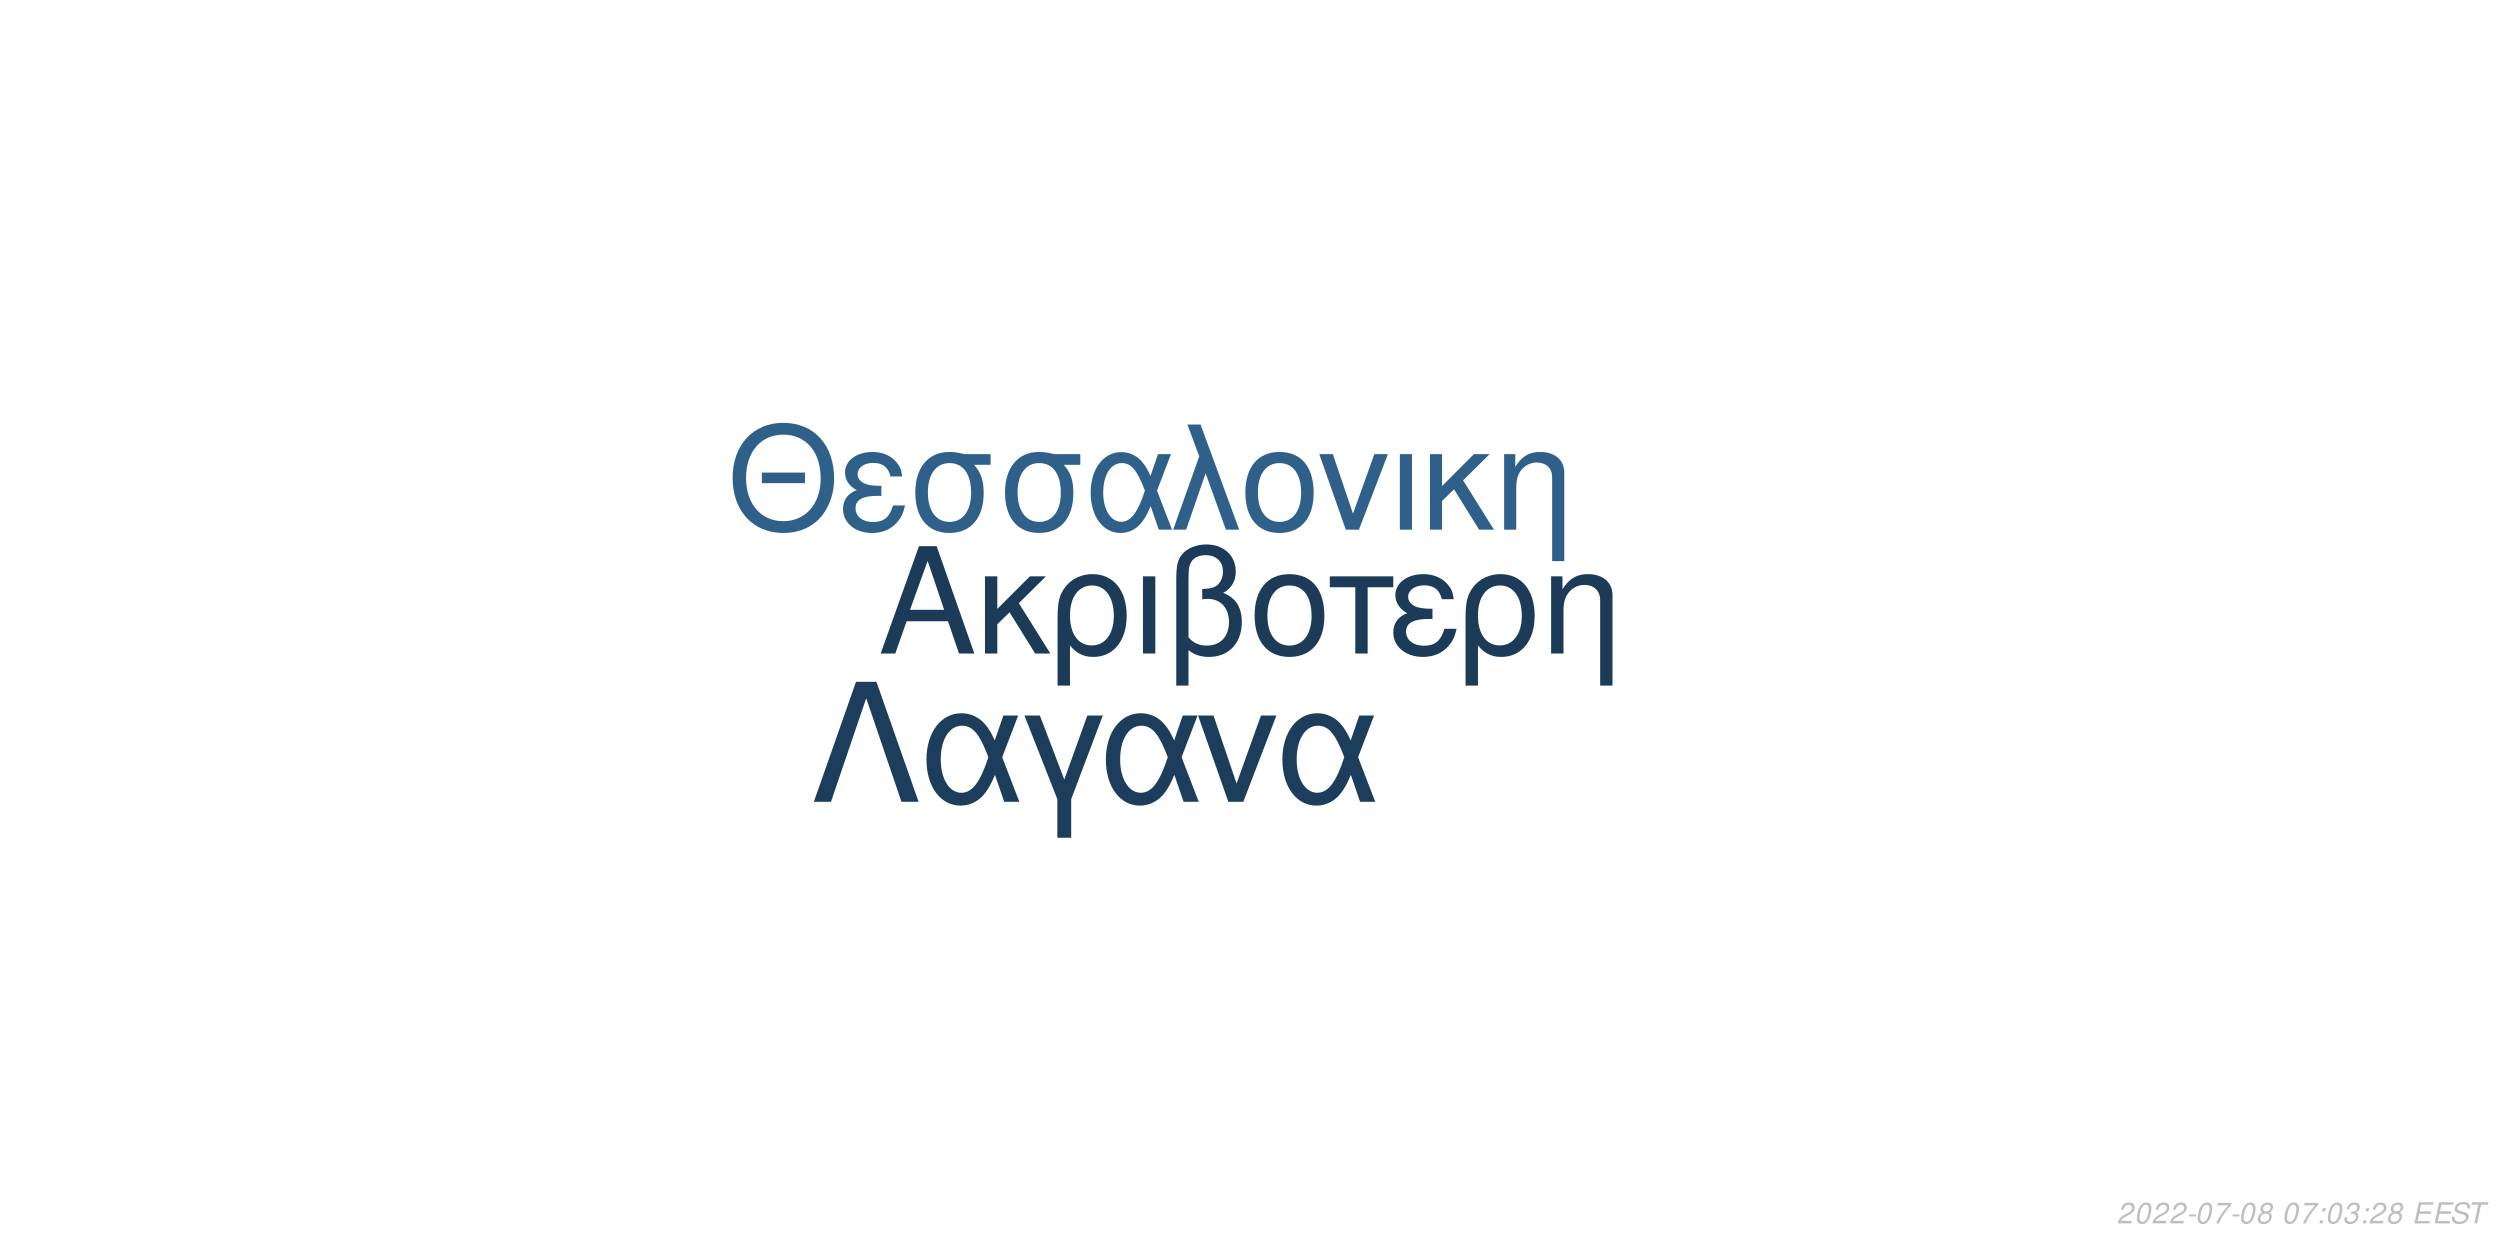
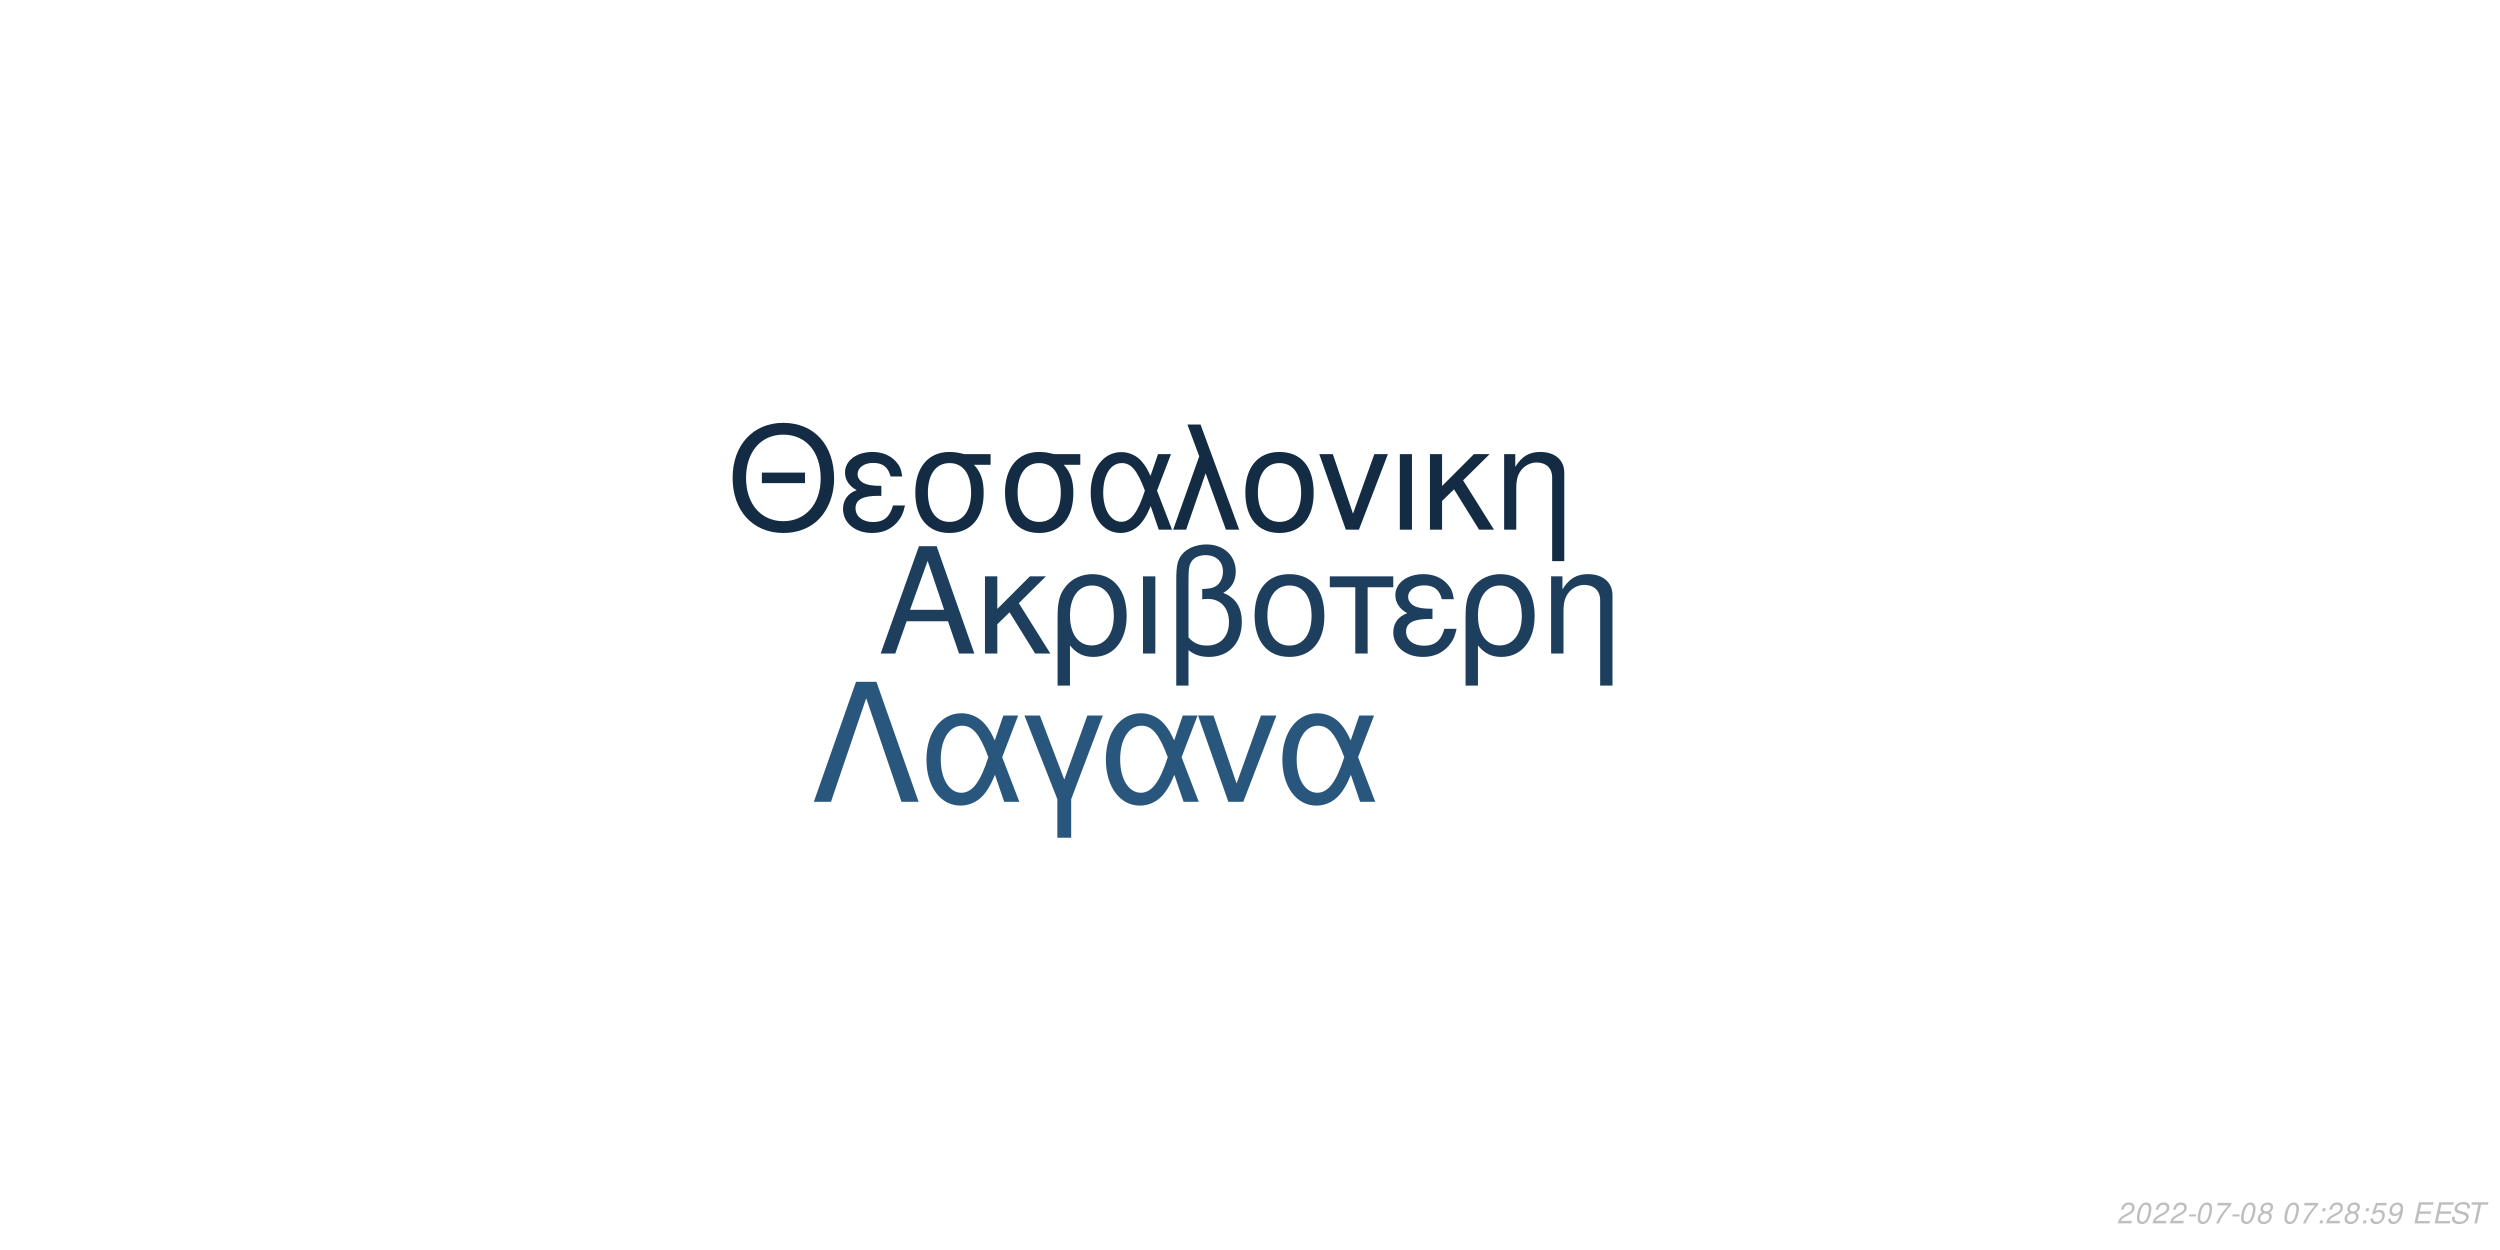
<svg xmlns="http://www.w3.org/2000/svg" xmlns:xlink="http://www.w3.org/1999/xlink" width="864pt" height="432pt" viewBox="0 0 864 432" version="1.1">
  <defs>
    <g>
      <symbol overflow="visible" id="glyph0-0">
        <path style="stroke:none;" d="" />
      </symbol>
      <symbol overflow="visible" id="glyph0-1">
        <path style="stroke:none;" d="M 24.125 -11.141 L 27.938 0 L 33.234 0 L 20.203 -37.094 L 14.094 -37.094 L 0.859 0 L 5.906 0 L 9.828 -11.141 Z M 22.797 -15.109 L 11 -15.109 L 17.094 -32.016 Z M 22.797 -15.109 " />
      </symbol>
      <symbol overflow="visible" id="glyph0-2">
        <path style="stroke:none;" d="M 7.172 -15.422 L 7.172 -26.672 L 2.906 -26.672 L 2.906 0 L 7.172 0 L 7.172 -10.125 L 11.406 -14.25 L 20.25 0 L 25.5 0 L 14.609 -17.406 L 23.969 -26.672 L 18.422 -26.672 Z M 7.172 -15.422 " />
      </symbol>
      <symbol overflow="visible" id="glyph0-3">
        <path style="stroke:none;" d="M 3 11.094 L 7.281 11.094 L 7.281 -2.797 C 9.516 -0.047 11.953 1.172 15.375 1.172 C 22.344 1.172 26.875 -4.422 26.875 -13.031 C 26.875 -21.891 22.297 -27.438 15.062 -27.438 C 11.297 -27.438 7.984 -25.906 5.797 -23.156 C 3.672 -20.516 3 -17.969 3 -12.359 Z M 14.906 -23.516 C 19.547 -23.516 22.438 -19.438 22.438 -12.922 C 22.438 -6.812 19.391 -2.797 14.812 -2.797 C 10.172 -2.797 7.281 -6.766 7.281 -13.125 C 7.281 -19.484 10.234 -23.516 14.906 -23.516 Z M 14.906 -23.516 " />
      </symbol>
      <symbol overflow="visible" id="glyph0-4">
        <path style="stroke:none;" d="M 3.516 0 L 7.781 0 L 7.781 -26.672 L 3.516 -26.672 Z M 3.516 0 " />
      </symbol>
      <symbol overflow="visible" id="glyph0-5">
        <path style="stroke:none;" d="M 4.016 11.094 L 8.25 11.094 L 8.25 -1.172 C 10.172 0.406 12.422 1.172 15.312 1.172 C 22.188 1.172 26.672 -3.609 26.672 -10.891 C 26.672 -15.984 24.578 -19.234 20.25 -20.969 C 23.109 -22.547 24.578 -25.031 24.578 -28.344 C 24.578 -33.844 20.406 -37.703 14.453 -37.703 C 10.938 -37.703 7.734 -36.391 6 -34.25 C 4.484 -32.422 4.016 -30.328 4.016 -25.391 Z M 8.25 -25.656 C 8.25 -29.359 8.5 -30.844 9.469 -32.062 C 10.375 -33.281 12.156 -34 14.094 -34 C 17.812 -34 20.156 -31.812 20.156 -28.297 C 20.156 -25.953 18.984 -23.812 17.297 -23.047 C 16.281 -22.547 15.469 -22.438 12.984 -22.297 L 12.984 -18.781 C 13.734 -18.828 14.344 -18.875 14.969 -18.875 C 19.344 -18.875 22.234 -15.719 22.234 -10.891 C 22.234 -5.906 19.281 -2.75 14.656 -2.75 C 11.953 -2.75 9.922 -3.609 8.25 -5.594 Z M 8.25 -25.656 " />
      </symbol>
      <symbol overflow="visible" id="glyph0-6">
        <path style="stroke:none;" d="M 14.094 -27.438 C 6.562 -27.438 2.094 -22.094 2.094 -13.125 C 2.094 -4.125 6.562 1.172 14.141 1.172 C 21.672 1.172 26.203 -4.172 26.203 -12.922 C 26.203 -22.188 21.828 -27.438 14.094 -27.438 Z M 14.141 -23.516 C 18.938 -23.516 21.781 -19.594 21.781 -12.984 C 21.781 -6.672 18.828 -2.75 14.141 -2.75 C 9.422 -2.75 6.516 -6.672 6.516 -13.125 C 6.516 -19.594 9.422 -23.516 14.141 -23.516 Z M 14.141 -23.516 " />
      </symbol>
      <symbol overflow="visible" id="glyph0-7">
        <path style="stroke:none;" d="M 7.891 0 L 12.156 0 L 12.156 -22.906 L 21.016 -22.906 L 21.016 -26.672 L -0.922 -26.672 L -0.922 -22.906 L 7.891 -22.906 Z M 7.891 0 " />
      </symbol>
      <symbol overflow="visible" id="glyph0-8">
        <path style="stroke:none;" d="M 14.562 -15.469 C 11.344 -15.469 9.562 -15.781 8.297 -16.438 C 6.922 -17.203 6.156 -18.328 6.156 -19.547 C 6.156 -21.891 8.453 -23.562 11.656 -23.562 C 15.062 -23.562 16.953 -22.094 17.812 -18.781 L 21.938 -18.781 C 21.578 -21.266 21.062 -22.5 19.797 -23.922 C 17.812 -26.203 14.906 -27.438 11.453 -27.438 C 5.797 -27.438 1.734 -24.375 1.734 -20.203 C 1.734 -17.609 3.156 -15.375 5.859 -13.938 C 2.797 -12.875 1.016 -10.484 1.016 -7.328 C 1.016 -2.391 5.297 1.172 11.25 1.172 C 14.969 1.172 17.906 -0.109 20.156 -2.641 C 21.578 -4.328 22.297 -5.797 22.906 -8.547 L 18.672 -8.547 C 17.5 -4.422 15.422 -2.703 11.609 -2.703 C 7.938 -2.703 5.438 -4.688 5.438 -7.578 C 5.438 -10.578 7.938 -11.953 13.484 -11.953 C 13.641 -11.953 14.094 -11.953 14.562 -11.906 Z M 14.562 -15.469 " />
      </symbol>
      <symbol overflow="visible" id="glyph0-9">
        <path style="stroke:none;" d="M 3.562 -26.672 L 3.562 0 L 7.844 0 L 7.844 -14.703 C 7.844 -17.906 8.5 -19.891 10.031 -21.531 C 11.406 -22.953 13.188 -23.719 15.062 -23.719 C 18.375 -23.719 20.516 -21.672 20.516 -18.469 L 20.516 11.094 L 24.781 11.094 L 24.781 -20.156 C 24.781 -24.578 21.469 -27.438 16.328 -27.438 C 12.359 -27.438 9.828 -25.906 7.484 -22.188 L 7.484 -26.672 Z M 3.562 -26.672 " />
      </symbol>
      <symbol overflow="visible" id="glyph1-0">
        <path style="stroke:none;" d="" />
      </symbol>
      <symbol overflow="visible" id="glyph1-1">
        <path style="stroke:none;" d="M 26.859 -19.734 L 11.953 -19.734 L 11.953 -16.094 L 26.859 -16.094 Z M 19.328 -36.922 C 8.922 -36.922 1.844 -29.25 1.844 -17.891 C 1.844 -6.484 8.875 1.141 19.391 1.141 C 23.812 1.141 27.703 -0.203 30.641 -2.688 C 34.578 -6.031 36.922 -11.656 36.922 -17.594 C 36.922 -29.297 30 -36.922 19.328 -36.922 Z M 19.328 -32.844 C 27.203 -32.844 32.281 -26.906 32.281 -17.688 C 32.281 -8.922 27.062 -2.938 19.391 -2.938 C 11.609 -2.938 6.484 -8.922 6.484 -17.891 C 6.484 -26.859 11.609 -32.844 19.328 -32.844 Z M 19.328 -32.844 " />
      </symbol>
      <symbol overflow="visible" id="glyph1-2">
        <path style="stroke:none;" d="M 14.25 -15.141 C 11.109 -15.141 9.375 -15.453 8.125 -16.094 C 6.781 -16.844 6.031 -17.938 6.031 -19.141 C 6.031 -21.422 8.266 -23.078 11.406 -23.078 C 14.75 -23.078 16.594 -21.625 17.438 -18.391 L 21.469 -18.391 C 21.125 -20.828 20.625 -22.031 19.391 -23.422 C 17.438 -25.656 14.594 -26.859 11.219 -26.859 C 5.688 -26.859 1.688 -23.875 1.688 -19.781 C 1.688 -17.234 3.094 -15.047 5.734 -13.656 C 2.734 -12.609 1 -10.266 1 -7.172 C 1 -2.344 5.188 1.141 11.016 1.141 C 14.656 1.141 17.547 -0.094 19.734 -2.594 C 21.125 -4.234 21.828 -5.688 22.422 -8.375 L 18.281 -8.375 C 17.141 -4.328 15.094 -2.641 11.359 -2.641 C 7.766 -2.641 5.328 -4.578 5.328 -7.422 C 5.328 -10.359 7.766 -11.703 13.203 -11.703 C 13.359 -11.703 13.797 -11.703 14.25 -11.656 Z M 14.25 -15.141 " />
      </symbol>
      <symbol overflow="visible" id="glyph1-3">
        <path style="stroke:none;" d="M 29 -26.109 L 19.938 -26.109 C 17.594 -26.703 16.438 -26.859 14.703 -26.859 C 7.469 -26.859 2.984 -21.469 2.984 -12.859 C 2.984 -4.031 7.375 1.141 14.797 1.141 C 22.172 1.141 26.609 -4.078 26.609 -12.656 C 26.609 -17.047 25.656 -19.828 23.266 -22.422 L 29 -22.422 Z M 14.797 -23.016 C 19.531 -23.016 22.266 -19.234 22.266 -12.75 C 22.266 -6.531 19.438 -2.688 14.797 -2.688 C 10.172 -2.688 7.328 -6.531 7.328 -12.859 C 7.328 -19.188 10.172 -23.016 14.797 -23.016 Z M 14.797 -23.016 " />
      </symbol>
      <symbol overflow="visible" id="glyph1-4">
        <path style="stroke:none;" d="M 29.344 -26.109 L 24.859 -26.109 L 22.266 -18.578 C 21.125 -21.031 20.484 -22.125 19.328 -23.469 C 17.547 -25.609 14.906 -26.812 12.156 -26.812 C 5.984 -26.812 1.594 -20.984 1.594 -12.812 C 1.594 -4.578 5.828 1.141 11.906 1.141 C 14.953 1.141 17.734 -0.344 19.625 -3.047 C 20.672 -4.531 21.281 -5.688 22.328 -8.172 L 25.109 0 L 29.703 0 L 24.516 -13.5 Z M 20.328 -13.5 C 17.891 -5.922 15.453 -2.734 12.156 -2.734 C 8.516 -2.734 5.922 -6.922 5.922 -12.812 C 5.922 -18.938 8.516 -23.016 12.359 -23.016 C 15.594 -23.016 17.688 -20.531 20.328 -13.5 Z M 20.328 -13.5 " />
      </symbol>
      <symbol overflow="visible" id="glyph1-5">
        <path style="stroke:none;" d="M 1.094 0 L 5.578 0 L 12.312 -19.484 L 19.328 0 L 23.922 0 L 10.562 -36.328 L 6.031 -36.328 L 10.109 -25.359 Z M 1.094 0 " />
      </symbol>
      <symbol overflow="visible" id="glyph1-6">
        <path style="stroke:none;" d="M 13.797 -26.859 C 6.422 -26.859 2.047 -21.625 2.047 -12.859 C 2.047 -4.031 6.422 1.141 13.859 1.141 C 21.234 1.141 25.656 -4.078 25.656 -12.656 C 25.656 -21.719 21.375 -26.859 13.797 -26.859 Z M 13.859 -23.016 C 18.531 -23.016 21.328 -19.188 21.328 -12.703 C 21.328 -6.531 18.438 -2.688 13.859 -2.688 C 9.219 -2.688 6.375 -6.531 6.375 -12.859 C 6.375 -19.188 9.219 -23.016 13.859 -23.016 Z M 13.859 -23.016 " />
      </symbol>
      <symbol overflow="visible" id="glyph1-7">
        <path style="stroke:none;" d="M 14.297 0 L 24.312 -26.109 L 19.625 -26.109 L 12.25 -5.531 L 5.281 -26.109 L 0.594 -26.109 L 9.766 0 Z M 14.297 0 " />
      </symbol>
      <symbol overflow="visible" id="glyph1-8">
        <path style="stroke:none;" d="M 3.438 0 L 7.625 0 L 7.625 -26.109 L 3.438 -26.109 Z M 3.438 0 " />
      </symbol>
      <symbol overflow="visible" id="glyph1-9">
        <path style="stroke:none;" d="M 7.031 -15.094 L 7.031 -26.109 L 2.844 -26.109 L 2.844 0 L 7.031 0 L 7.031 -9.922 L 11.156 -13.953 L 19.828 0 L 24.969 0 L 14.297 -17.047 L 23.469 -26.109 L 18.031 -26.109 Z M 7.031 -15.094 " />
      </symbol>
      <symbol overflow="visible" id="glyph1-10">
        <path style="stroke:none;" d="M 3.484 -26.109 L 3.484 0 L 7.672 0 L 7.672 -14.406 C 7.672 -17.547 8.328 -19.484 9.812 -21.078 C 11.156 -22.469 12.906 -23.219 14.75 -23.219 C 17.984 -23.219 20.078 -21.234 20.078 -18.094 L 20.078 10.859 L 24.266 10.859 L 24.266 -19.734 C 24.266 -24.062 21.031 -26.859 16 -26.859 C 12.109 -26.859 9.609 -25.359 7.328 -21.719 L 7.328 -26.109 Z M 3.484 -26.109 " />
      </symbol>
      <symbol overflow="visible" id="glyph2-0">
        <path style="stroke:none;" d="" />
      </symbol>
      <symbol overflow="visible" id="glyph2-1">
        <path style="stroke:none;" d="M 22.531 -41.484 L 15.484 -41.484 L 0.906 0 L 6.828 0 L 19 -35.797 L 31.188 0 L 37.109 0 Z M 22.531 -41.484 " />
      </symbol>
      <symbol overflow="visible" id="glyph2-2">
        <path style="stroke:none;" d="M 33.516 -29.812 L 28.391 -29.812 L 25.438 -21.219 C 24.125 -24.016 23.391 -25.266 22.078 -26.797 C 20.031 -29.25 17.016 -30.609 13.891 -30.609 C 6.828 -30.609 1.828 -23.953 1.828 -14.625 C 1.828 -5.234 6.656 1.312 13.594 1.312 C 17.078 1.312 20.266 -0.391 22.422 -3.469 C 23.609 -5.172 24.297 -6.484 25.5 -9.328 L 28.688 0 L 33.922 0 L 28 -15.422 Z M 23.219 -15.422 C 20.422 -6.766 17.641 -3.125 13.891 -3.125 C 9.734 -3.125 6.766 -7.906 6.766 -14.625 C 6.766 -21.625 9.734 -26.297 14.109 -26.297 C 17.812 -26.297 20.203 -23.453 23.219 -15.422 Z M 23.219 -15.422 " />
      </symbol>
      <symbol overflow="visible" id="glyph2-3">
        <path style="stroke:none;" d="M 12.062 12.406 L 16.844 12.406 L 16.844 -0.906 L 27.766 -29.812 L 22.422 -29.812 L 14.453 -7.688 L 6.031 -29.812 L 0.688 -29.812 L 12.062 -0.906 Z M 12.062 12.406 " />
      </symbol>
      <symbol overflow="visible" id="glyph2-4">
        <path style="stroke:none;" d="M 16.328 0 L 27.766 -29.812 L 22.422 -29.812 L 14 -6.312 L 6.031 -29.812 L 0.688 -29.812 L 11.156 0 Z M 16.328 0 " />
      </symbol>
      <symbol overflow="visible" id="glyph3-0">
        <path style="stroke:none;" d="" />
      </symbol>
      <symbol overflow="visible" id="glyph3-1">
        <path style="stroke:none;" d="M 5.234 -0.875 L 1.469 -0.875 C 1.641 -1.375 2.203 -1.891 3.109 -2.344 L 4.234 -2.938 C 5.562 -3.625 6.219 -4.469 6.219 -5.484 C 6.219 -5.938 6.062 -6.359 5.797 -6.656 C 5.469 -7.047 4.984 -7.234 4.312 -7.234 C 2.766 -7.234 1.891 -6.453 1.484 -4.734 L 2.375 -4.734 C 2.484 -5.188 2.609 -5.484 2.797 -5.75 C 3.094 -6.203 3.609 -6.453 4.188 -6.453 C 4.891 -6.453 5.344 -6.031 5.344 -5.375 C 5.344 -4.703 4.859 -4.094 4.016 -3.656 L 2.984 -3.125 C 1.234 -2.188 0.797 -1.656 0.344 -0.016 L 5.047 -0.016 Z M 5.234 -0.875 " />
      </symbol>
      <symbol overflow="visible" id="glyph3-2">
        <path style="stroke:none;" d="M 4.203 -7.234 C 3.375 -7.234 2.688 -6.812 2.125 -5.984 C 1.484 -5.047 0.984 -3.188 0.984 -1.734 C 0.984 -1.109 1.172 -0.562 1.484 -0.266 C 1.797 0.047 2.281 0.234 2.766 0.234 C 3.625 0.234 4.281 -0.156 4.859 -1.016 C 5.516 -1.953 6 -3.797 6 -5.266 C 6 -6.5 5.328 -7.234 4.203 -7.234 Z M 4.094 -6.453 C 4.734 -6.453 5.125 -5.984 5.125 -5.156 C 5.125 -4.203 4.781 -2.625 4.406 -1.812 C 3.984 -0.938 3.516 -0.547 2.875 -0.547 C 2.25 -0.547 1.875 -1.031 1.875 -1.828 C 1.875 -2.797 2.203 -4.344 2.594 -5.203 C 2.984 -6.047 3.453 -6.453 4.094 -6.453 Z M 4.094 -6.453 " />
      </symbol>
      <symbol overflow="visible" id="glyph3-3">
        <path style="stroke:none;" d="M 3.516 -3.125 L 1.125 -3.125 L 0.969 -2.406 L 3.359 -2.406 Z M 3.516 -3.125 " />
      </symbol>
      <symbol overflow="visible" id="glyph3-4">
        <path style="stroke:none;" d="M 6.703 -7.094 L 1.953 -7.094 L 1.766 -6.219 L 5.594 -6.219 C 3.344 -3.688 2.266 -2.109 1.375 0 L 2.344 0 C 3.031 -1.906 4.828 -4.594 6.547 -6.281 Z M 6.703 -7.094 " />
      </symbol>
      <symbol overflow="visible" id="glyph3-5">
        <path style="stroke:none;" d="M 4.766 -3.797 C 5.078 -3.969 5.234 -4.078 5.438 -4.234 C 5.812 -4.594 6.062 -5.172 6.062 -5.734 C 6.062 -6.625 5.344 -7.234 4.266 -7.234 C 2.812 -7.234 1.703 -6.219 1.703 -4.875 C 1.703 -4.406 1.875 -4.125 2.359 -3.812 C 1.297 -3.312 0.75 -2.516 0.75 -1.469 C 0.75 -0.438 1.547 0.234 2.812 0.234 C 3.656 0.234 4.359 -0.094 4.938 -0.734 C 5.359 -1.234 5.609 -1.859 5.609 -2.438 C 5.609 -3.047 5.312 -3.516 4.766 -3.797 Z M 4.109 -6.453 C 4.797 -6.453 5.188 -6.125 5.188 -5.578 C 5.188 -5.266 5.062 -4.922 4.859 -4.672 C 4.562 -4.312 4.188 -4.156 3.656 -4.156 C 2.984 -4.156 2.594 -4.453 2.594 -4.984 C 2.594 -5.859 3.203 -6.453 4.109 -6.453 Z M 3.453 -3.406 C 4.234 -3.406 4.734 -2.984 4.734 -2.312 C 4.734 -1.312 3.922 -0.547 2.875 -0.547 C 2.125 -0.547 1.625 -0.969 1.625 -1.625 C 1.625 -2.609 2.438 -3.406 3.453 -3.406 Z M 3.453 -3.406 " />
      </symbol>
      <symbol overflow="visible" id="glyph3-6">
        <path style="stroke:none;" d="" />
      </symbol>
      <symbol overflow="visible" id="glyph3-7">
        <path style="stroke:none;" d="M 2.359 -1.031 L 1.312 -1.031 L 1.094 0 L 2.141 0 Z M 3.266 -5.234 L 2.219 -5.234 L 2 -4.203 L 3.047 -4.203 Z M 3.266 -5.234 " />
      </symbol>
      <symbol overflow="visible" id="glyph3-8">
-         <path style="stroke:none;" d="M 2.922 -3.312 C 3.125 -3.344 3.234 -3.344 3.375 -3.344 C 4.203 -3.344 4.688 -3 4.688 -2.406 C 4.688 -1.312 3.906 -0.547 2.781 -0.547 C 2.047 -0.547 1.594 -0.938 1.594 -1.562 C 1.594 -1.719 1.609 -1.844 1.656 -2.094 L 0.766 -2.094 C 0.734 -1.797 0.719 -1.641 0.719 -1.469 C 0.719 -0.375 1.406 0.234 2.641 0.234 C 3.547 0.234 4.297 -0.078 4.812 -0.656 C 5.266 -1.156 5.562 -1.875 5.562 -2.547 C 5.562 -3.125 5.344 -3.453 4.797 -3.734 C 5.641 -4.234 6.016 -4.844 6.016 -5.734 C 6.016 -6.656 5.312 -7.234 4.203 -7.234 C 3.375 -7.234 2.672 -6.938 2.188 -6.375 C 1.891 -6.031 1.703 -5.641 1.516 -4.906 L 2.391 -4.906 C 2.5 -5.359 2.594 -5.594 2.734 -5.812 C 3.047 -6.234 3.516 -6.453 4.078 -6.453 C 4.734 -6.453 5.141 -6.125 5.141 -5.578 C 5.141 -5.188 5.016 -4.797 4.797 -4.547 C 4.516 -4.234 4 -4.062 3.266 -4.062 L 3.078 -4.062 Z M 2.922 -3.312 " />
+         <path style="stroke:none;" d="M 6.297 -7.094 L 2.594 -7.094 L 1.234 -3.234 L 2.047 -3.234 C 2.656 -3.766 2.938 -3.906 3.531 -3.906 C 4.328 -3.906 4.797 -3.453 4.797 -2.688 C 4.797 -1.438 3.969 -0.547 2.828 -0.547 C 2.031 -0.547 1.609 -0.938 1.578 -1.734 L 0.703 -1.734 L 0.703 -1.516 C 0.703 -0.938 0.844 -0.547 1.188 -0.266 C 1.562 0.062 2.078 0.234 2.703 0.234 C 3.656 0.234 4.391 -0.156 4.984 -0.922 C 5.422 -1.5 5.672 -2.234 5.672 -2.953 C 5.672 -4 4.938 -4.672 3.812 -4.672 C 3.328 -4.672 2.906 -4.547 2.406 -4.234 L 3.109 -6.219 L 6.109 -6.219 Z M 6.297 -7.094 " />
      </symbol>
      <symbol overflow="visible" id="glyph3-9">
+         <path style="stroke:none;" d="M 0.844 -1.656 C 0.844 -1.547 0.844 -1.438 0.844 -1.375 C 0.844 -0.406 1.531 0.234 2.578 0.234 C 3.203 0.234 3.766 0.016 4.297 -0.438 C 4.938 -1 5.312 -1.656 5.594 -2.719 C 5.844 -3.672 6.016 -4.766 6.016 -5.375 C 6.016 -5.844 5.844 -6.328 5.547 -6.656 C 5.203 -7.031 4.703 -7.234 4.062 -7.234 C 2.516 -7.234 1.297 -5.938 1.297 -4.266 C 1.297 -3.203 1.984 -2.547 3.047 -2.547 C 3.484 -2.547 3.953 -2.672 4.281 -2.891 C 4.406 -2.984 4.547 -3.078 4.828 -3.344 C 4.438 -1.484 3.703 -0.547 2.703 -0.547 C 2.109 -0.547 1.719 -0.938 1.719 -1.547 L 1.719 -1.656 Z M 3.953 -6.453 C 4.625 -6.453 5.141 -5.953 5.141 -5.281 C 5.141 -4.188 4.312 -3.312 3.297 -3.312 C 2.594 -3.312 2.172 -3.734 2.172 -4.453 C 2.172 -5.562 2.984 -6.453 3.953 -6.453 Z M 3.953 -6.453 " />
+       </symbol>
+       <symbol overflow="visible" id="glyph3-10">
        <path style="stroke:none;" d="M 2.547 -3.312 L 6.5 -3.312 L 6.688 -4.141 L 2.719 -4.141 L 3.219 -6.469 L 7.344 -6.469 L 7.516 -7.297 L 2.453 -7.297 L 0.906 0 L 6.125 0 L 6.297 -0.812 L 2.016 -0.812 Z M 2.547 -3.312 " />
      </symbol>
-       <symbol overflow="visible" id="glyph3-10">
+       <symbol overflow="visible" id="glyph3-11">
        <path style="stroke:none;" d="M 7.062 -5.156 C 7.125 -5.438 7.141 -5.562 7.141 -5.703 C 7.141 -6.156 6.938 -6.594 6.594 -6.891 C 6.188 -7.25 5.656 -7.406 4.875 -7.406 C 3.844 -7.406 3.047 -7.125 2.5 -6.562 C 2.094 -6.141 1.781 -5.438 1.781 -4.922 C 1.781 -4.297 2.219 -3.766 2.891 -3.562 L 4.594 -3.094 C 5.406 -2.859 5.734 -2.578 5.734 -2.094 C 5.734 -1.781 5.547 -1.406 5.266 -1.141 C 4.844 -0.766 4.266 -0.578 3.453 -0.578 C 2.328 -0.578 1.812 -0.984 1.812 -1.906 C 1.812 -2.047 1.812 -2.125 1.844 -2.312 L 0.984 -2.312 C 0.906 -2.062 0.891 -1.906 0.891 -1.688 C 0.891 -0.484 1.797 0.234 3.297 0.234 C 4.359 0.234 5.234 -0.062 5.812 -0.609 C 6.344 -1.078 6.688 -1.797 6.688 -2.375 C 6.688 -2.641 6.609 -2.906 6.453 -3.156 C 6.234 -3.5 5.938 -3.703 5.469 -3.828 L 3.75 -4.312 C 2.984 -4.547 2.734 -4.734 2.734 -5.188 C 2.734 -5.547 2.875 -5.844 3.188 -6.109 C 3.547 -6.438 4.031 -6.594 4.703 -6.594 C 5.266 -6.594 5.688 -6.484 5.906 -6.297 C 6.094 -6.125 6.219 -5.797 6.219 -5.516 C 6.219 -5.422 6.203 -5.344 6.188 -5.156 Z M 7.062 -5.156 " />
      </symbol>
-       <symbol overflow="visible" id="glyph3-11">
+       <symbol overflow="visible" id="glyph3-12">
        <path style="stroke:none;" d="M 4.938 -6.469 L 7.312 -6.469 L 7.484 -7.297 L 1.75 -7.297 L 1.578 -6.469 L 3.984 -6.469 L 2.609 0 L 3.547 0 Z M 4.938 -6.469 " />
      </symbol>
    </g>
  </defs>
  <g id="surface1">
    <rect x="0" y="0" width="864" height="432" style="fill:rgb(100%,100%,100%);fill-opacity:1;stroke:none;" />
-     <g style="fill:rgb(10.588%,23.137%,34.51%);fill-opacity:1;">
+     <g style="fill:rgb(11.373%,24.706%,36.471%);fill-opacity:1;">
      <use xlink:href="#glyph0-1" x="303.5" y="225.861" />
      <use xlink:href="#glyph0-2" x="337.5" y="225.861" />
      <use xlink:href="#glyph0-3" x="362.5" y="225.861" />
      <use xlink:href="#glyph0-4" x="391.5" y="225.861" />
      <use xlink:href="#glyph0-5" x="402.5" y="225.861" />
      <use xlink:href="#glyph0-6" x="431.5" y="225.861" />
      <use xlink:href="#glyph0-7" x="460.5" y="225.861" />
      <use xlink:href="#glyph0-8" x="480.5" y="225.861" />
      <use xlink:href="#glyph0-3" x="503.5" y="225.861" />
      <use xlink:href="#glyph0-9" x="532.5" y="225.861" />
    </g>
-     <g style="fill:rgb(18.039%,37.647%,54.118%);fill-opacity:1;">
+     <g style="fill:rgb(7.451%,16.863%,26.275%);fill-opacity:1;">
      <use xlink:href="#glyph1-1" x="251.348" y="183.058" />
      <use xlink:href="#glyph1-2" x="290.348" y="183.058" />
      <use xlink:href="#glyph1-3" x="313.348" y="183.058" />
      <use xlink:href="#glyph1-3" x="344.348" y="183.058" />
      <use xlink:href="#glyph1-4" x="375.348" y="183.058" />
      <use xlink:href="#glyph1-5" x="404.348" y="183.058" />
      <use xlink:href="#glyph1-6" x="428.348" y="183.058" />
      <use xlink:href="#glyph1-7" x="455.348" y="183.058" />
      <use xlink:href="#glyph1-8" x="480.348" y="183.058" />
      <use xlink:href="#glyph1-9" x="491.348" y="183.058" />
      <use xlink:href="#glyph1-10" x="516.348" y="183.058" />
    </g>
-     <g style="fill:rgb(10.98%,23.922%,35.686%);fill-opacity:1;">
+     <g style="fill:rgb(16.078%,33.725%,49.02%);fill-opacity:1;">
      <use xlink:href="#glyph2-1" x="280.359" y="277.105" />
      <use xlink:href="#glyph2-2" x="318.359" y="277.105" />
      <use xlink:href="#glyph2-3" x="353.359" y="277.105" />
      <use xlink:href="#glyph2-2" x="380.359" y="277.105" />
      <use xlink:href="#glyph2-4" x="413.359" y="277.105" />
      <use xlink:href="#glyph2-2" x="441.359" y="277.105" />
    </g>
    <g style="fill:rgb(74.51%,74.51%,74.51%);fill-opacity:1;">
      <use xlink:href="#glyph3-1" x="731.52" y="422.81" />
      <use xlink:href="#glyph3-2" x="737.52" y="422.81" />
      <use xlink:href="#glyph3-1" x="743.52" y="422.81" />
      <use xlink:href="#glyph3-1" x="749.52" y="422.81" />
      <use xlink:href="#glyph3-3" x="755.52" y="422.81" />
      <use xlink:href="#glyph3-2" x="758.52" y="422.81" />
      <use xlink:href="#glyph3-4" x="764.52" y="422.81" />
      <use xlink:href="#glyph3-3" x="770.52" y="422.81" />
      <use xlink:href="#glyph3-2" x="773.52" y="422.81" />
      <use xlink:href="#glyph3-5" x="779.52" y="422.81" />
      <use xlink:href="#glyph3-6" x="785.52" y="422.81" />
      <use xlink:href="#glyph3-2" x="788.52" y="422.81" />
      <use xlink:href="#glyph3-4" x="794.52" y="422.81" />
      <use xlink:href="#glyph3-7" x="800.52" y="422.81" />
-       <use xlink:href="#glyph3-2" x="803.52" y="422.81" />
-       <use xlink:href="#glyph3-8" x="809.52" y="422.81" />
+       <use xlink:href="#glyph3-1" x="803.52" y="422.81" />
+       <use xlink:href="#glyph3-5" x="809.52" y="422.81" />
      <use xlink:href="#glyph3-7" x="815.52" y="422.81" />
-       <use xlink:href="#glyph3-1" x="818.52" y="422.81" />
-       <use xlink:href="#glyph3-5" x="824.52" y="422.81" />
+       <use xlink:href="#glyph3-8" x="818.52" y="422.81" />
+       <use xlink:href="#glyph3-9" x="824.52" y="422.81" />
      <use xlink:href="#glyph3-6" x="830.52" y="422.81" />
-       <use xlink:href="#glyph3-9" x="833.52" y="422.81" />
-       <use xlink:href="#glyph3-9" x="840.52" y="422.81" />
-       <use xlink:href="#glyph3-10" x="846.52" y="422.81" />
-       <use xlink:href="#glyph3-11" x="852.52" y="422.81" />
+       <use xlink:href="#glyph3-10" x="833.52" y="422.81" />
+       <use xlink:href="#glyph3-10" x="840.52" y="422.81" />
+       <use xlink:href="#glyph3-11" x="846.52" y="422.81" />
+       <use xlink:href="#glyph3-12" x="852.52" y="422.81" />
    </g>
  </g>
</svg>
